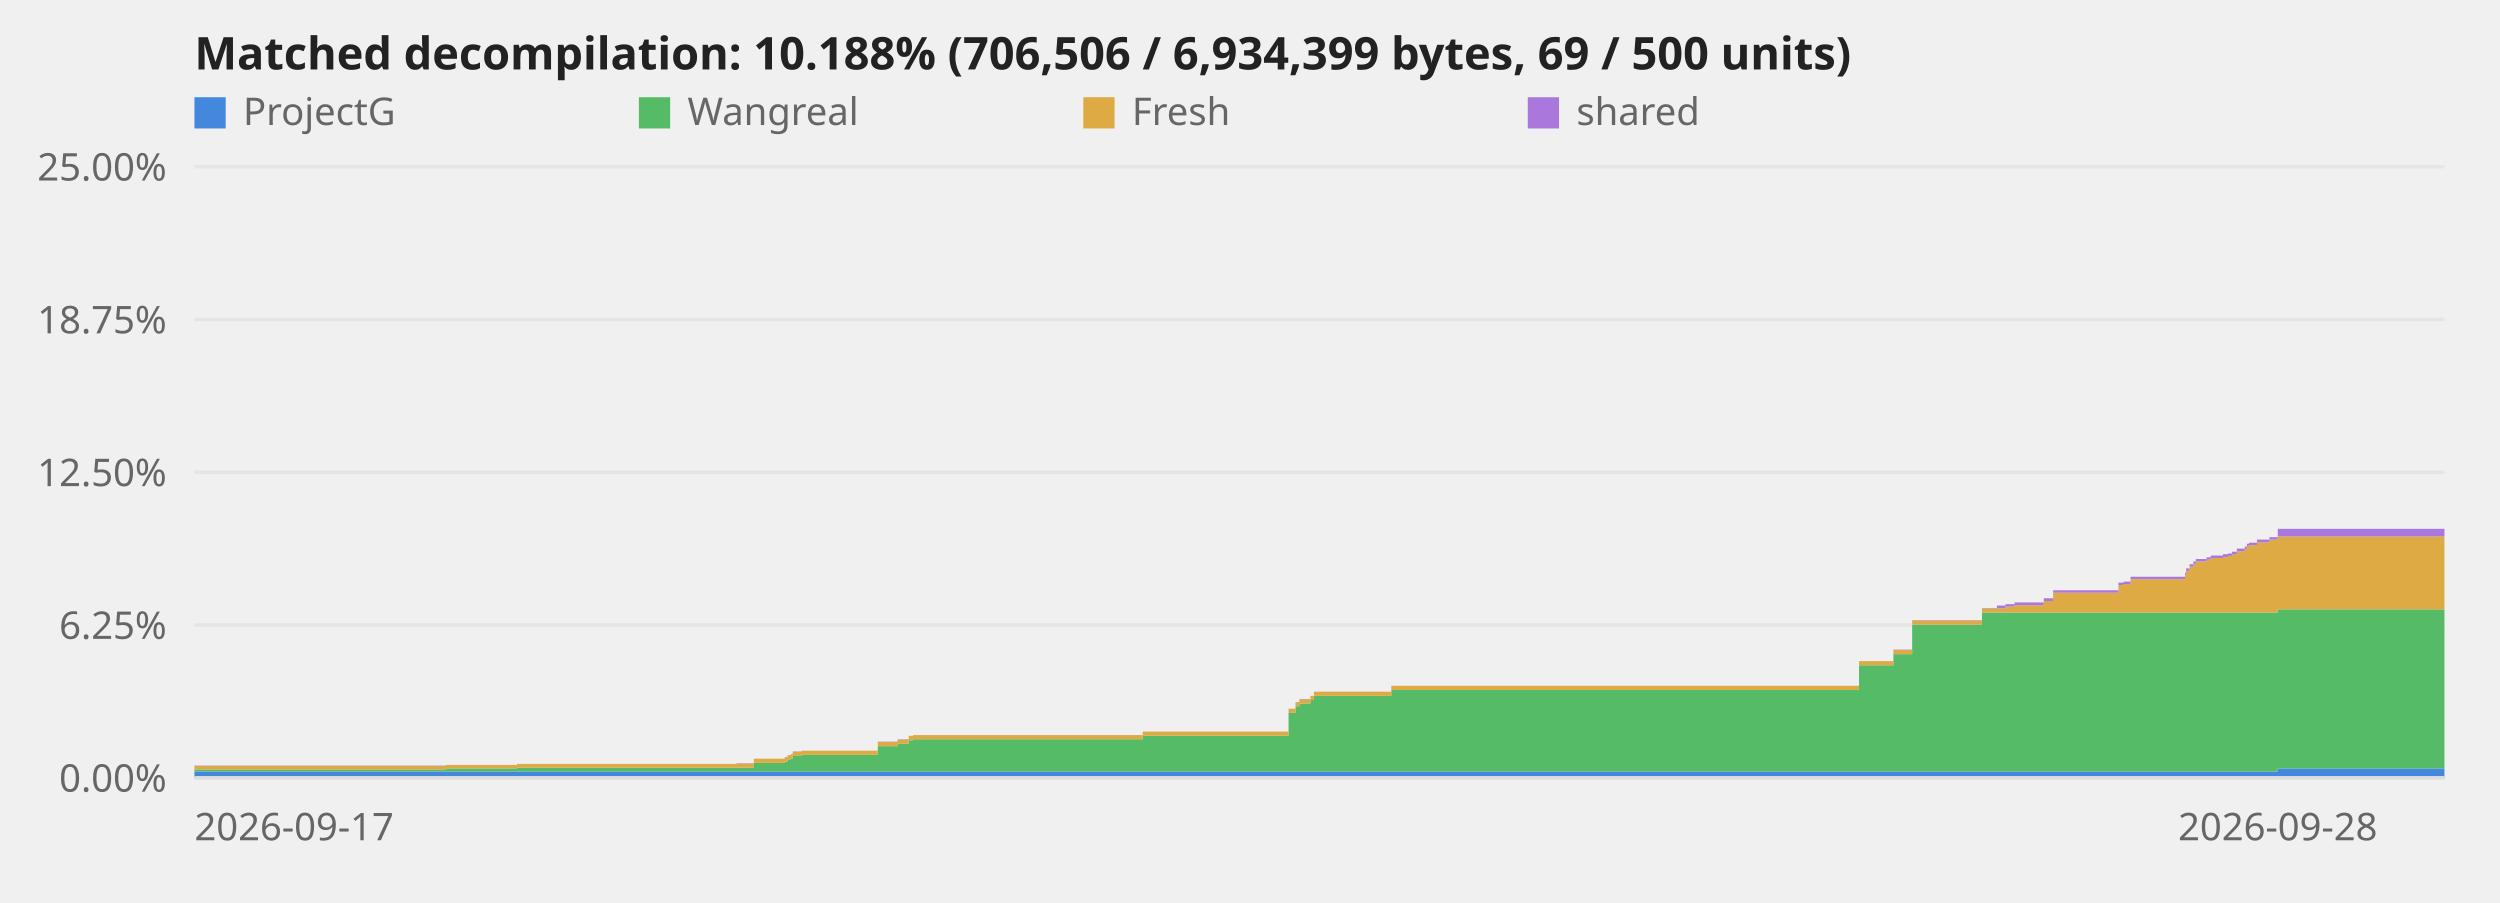
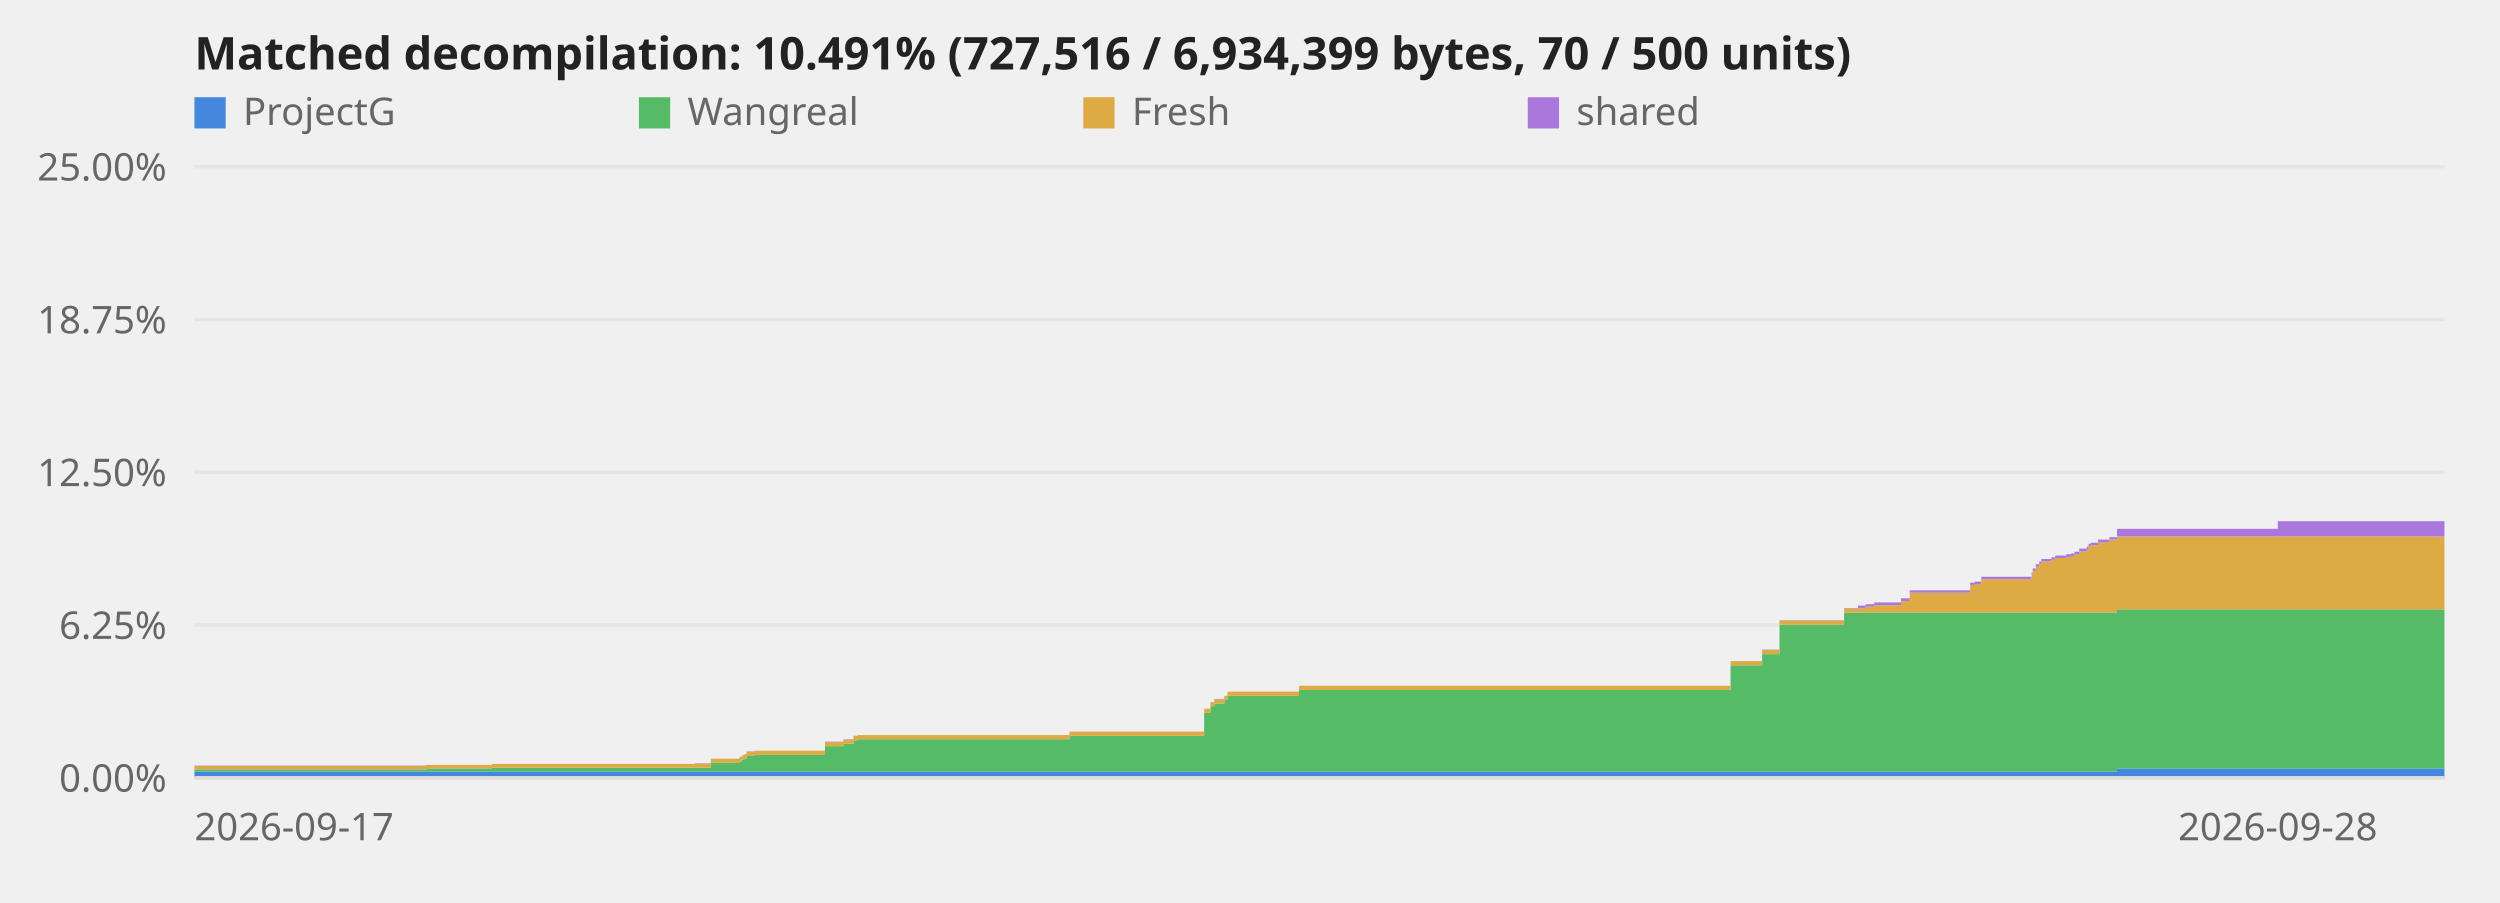
<svg xmlns="http://www.w3.org/2000/svg" viewBox="0 0 720 260" role="img" aria-label="Decompilation progress over time">
  <style>text{font:11px system-ui,sans-serif;fill:#666}.title{font-size:13px;font-weight:600;fill:#222}.axis{stroke:#ddd;stroke-width:1}@media (prefers-color-scheme:dark){svg{background-color:#0d1117}text{fill:#999}.title{fill:#fff}.axis{stroke:#344}}</style>
  <line class="axis" x1="56" y1="224.0" x2="704" y2="224.0" opacity="0.6" />
  <text x="48" y="228.0" text-anchor="end">0.00%</text>
  <line class="axis" x1="56" y1="180.0" x2="704" y2="180.0" opacity="0.6" />
  <text x="48" y="184.0" text-anchor="end">6.25%</text>
  <line class="axis" x1="56" y1="136.0" x2="704" y2="136.0" opacity="0.6" />
  <text x="48" y="140.0" text-anchor="end">12.50%</text>
  <line class="axis" x1="56" y1="92.0" x2="704" y2="92.0" opacity="0.6" />
  <text x="48" y="96.0" text-anchor="end">18.75%</text>
  <line class="axis" x1="56" y1="48.0" x2="704" y2="48.0" opacity="0.6" />
  <text x="48" y="52.0" text-anchor="end">25.00%</text>
-   <polygon points="56.0,222.2 128.4,222.2 128.4,222.2 128.4,222.2 128.4,222.2 148.9,222.2 148.9,222.2 212.1,222.2 212.1,222.2 217.1,222.2 217.1,222.2 226.0,222.2 226.0,222.2 226.8,222.2 226.8,222.2 227.7,222.2 227.7,222.2 228.3,222.2 228.3,222.2 230.9,222.2 230.9,222.2 252.8,222.2 252.8,222.2 258.5,222.2 258.5,222.2 261.7,222.2 261.7,222.2 263.0,222.2 263.0,222.2 329.1,222.2 329.1,222.2 371.1,222.2 371.1,222.2 373.1,222.2 373.1,222.2 374.2,222.2 374.2,222.2 377.4,222.2 377.4,222.2 378.4,222.2 378.4,222.2 400.7,222.2 400.7,222.2 535.4,222.2 535.4,222.2 545.3,222.2 545.3,222.2 550.7,222.2 550.7,222.2 570.8,222.2 570.8,222.2 575.1,222.2 575.1,222.2 577.6,222.2 577.6,222.2 580.2,222.2 580.2,222.2 588.6,222.2 588.6,222.2 591.3,222.2 591.3,222.2 610.1,222.2 610.1,222.2 611.6,222.2 611.6,222.2 613.6,222.2 613.6,222.2 629.3,222.2 629.3,222.2 629.6,222.2 629.6,222.2 630.6,222.2 630.6,222.2 631.7,222.2 631.7,222.2 632.4,222.2 632.4,222.2 635.5,222.2 635.5,222.2 636.7,222.2 636.7,222.2 640.2,222.2 640.2,222.2 641.7,222.2 641.7,222.2 642.8,222.2 642.8,222.2 644.2,222.2 644.2,222.2 646.5,222.2 646.5,222.2 647.1,222.2 647.1,222.2 647.7,222.2 647.7,222.2 650.0,222.2 650.0,222.2 653.6,222.2 653.6,222.2 656.0,222.2 656.0,221.3 704.0,221.3 704.0,224.0 656.0,224.0 656.0,224.0 653.6,224.0 653.6,224.0 650.0,224.0 650.0,224.0 647.7,224.0 647.7,224.0 647.1,224.0 647.1,224.0 646.5,224.0 646.5,224.0 644.2,224.0 644.2,224.0 642.8,224.0 642.8,224.0 641.7,224.0 641.7,224.0 640.2,224.0 640.2,224.0 636.7,224.0 636.7,224.0 635.5,224.0 635.5,224.0 632.4,224.0 632.4,224.0 631.7,224.0 631.7,224.0 630.6,224.0 630.6,224.0 629.6,224.0 629.6,224.0 629.3,224.0 629.3,224.0 613.6,224.0 613.6,224.0 611.6,224.0 611.6,224.0 610.1,224.0 610.1,224.0 591.3,224.0 591.3,224.0 588.6,224.0 588.6,224.0 580.2,224.0 580.2,224.0 577.6,224.0 577.6,224.0 575.1,224.0 575.1,224.0 570.8,224.0 570.8,224.0 550.7,224.0 550.7,224.0 545.3,224.0 545.3,224.0 535.4,224.0 535.4,224.0 400.7,224.0 400.7,224.0 378.4,224.0 378.4,224.0 377.4,224.0 377.4,224.0 374.2,224.0 374.2,224.0 373.1,224.0 373.1,224.0 371.1,224.0 371.1,224.0 329.1,224.0 329.1,224.0 263.0,224.0 263.0,224.0 261.7,224.0 261.7,224.0 258.5,224.0 258.5,224.0 252.8,224.0 252.8,224.0 230.9,224.0 230.9,224.0 228.3,224.0 228.3,224.0 227.7,224.0 227.7,224.0 226.8,224.0 226.8,224.0 226.0,224.0 226.0,224.0 217.1,224.0 217.1,224.0 212.1,224.0 212.1,224.0 148.9,224.0 148.9,224.0 128.4,224.0 128.4,224.0 128.4,224.0 128.4,224.0 56.0,224.0" fill="#48d" />
-   <polygon points="56.0,221.6 128.4,221.6 128.4,221.3 128.4,221.3 128.4,221.3 148.9,221.3 148.9,221.1 212.1,221.1 212.1,221.1 217.1,221.1 217.1,219.7 226.0,219.7 226.0,219.3 226.8,219.3 226.8,218.7 227.7,218.7 227.7,218.5 228.3,218.5 228.3,217.7 230.9,217.7 230.9,217.4 252.8,217.4 252.8,214.9 258.5,214.9 258.5,214.2 261.7,214.2 261.7,213.2 263.0,213.2 263.0,212.9 329.1,212.9 329.1,211.9 371.1,211.9 371.1,205.3 373.1,205.3 373.1,203.4 374.2,203.4 374.2,202.6 377.4,202.6 377.4,201.6 378.4,201.6 378.4,200.4 400.7,200.4 400.7,198.7 535.4,198.7 535.4,191.6 545.3,191.6 545.3,188.4 550.7,188.4 550.7,179.9 570.8,179.9 570.8,176.4 575.1,176.4 575.1,176.4 577.6,176.4 577.6,176.4 580.2,176.4 580.2,176.4 588.6,176.4 588.6,176.4 591.3,176.4 591.3,176.4 610.1,176.4 610.1,176.4 611.6,176.4 611.6,176.4 613.6,176.4 613.6,176.4 629.3,176.4 629.3,176.4 629.6,176.4 629.6,176.4 630.6,176.4 630.6,176.4 631.7,176.4 631.7,176.4 632.4,176.4 632.4,176.4 635.5,176.4 635.5,176.4 636.7,176.4 636.7,176.4 640.2,176.4 640.2,176.4 641.7,176.4 641.7,176.4 642.8,176.4 642.8,176.4 644.2,176.4 644.2,176.4 646.5,176.4 646.5,176.4 647.1,176.4 647.1,176.4 647.7,176.4 647.7,176.4 650.0,176.4 650.0,176.4 653.6,176.4 653.6,176.4 656.0,176.4 656.0,175.5 704.0,175.5 704.0,221.3 656.0,221.3 656.0,222.2 653.6,222.2 653.6,222.2 650.0,222.2 650.0,222.2 647.7,222.2 647.7,222.2 647.1,222.2 647.1,222.2 646.5,222.2 646.5,222.2 644.2,222.2 644.2,222.2 642.8,222.2 642.8,222.2 641.7,222.2 641.7,222.2 640.2,222.2 640.2,222.2 636.7,222.2 636.7,222.2 635.5,222.2 635.5,222.2 632.4,222.2 632.4,222.2 631.7,222.2 631.7,222.2 630.6,222.2 630.6,222.2 629.6,222.2 629.6,222.2 629.3,222.2 629.3,222.2 613.6,222.2 613.6,222.2 611.6,222.2 611.6,222.2 610.1,222.2 610.1,222.2 591.3,222.2 591.3,222.2 588.6,222.2 588.6,222.2 580.2,222.2 580.2,222.2 577.6,222.2 577.6,222.2 575.1,222.2 575.1,222.2 570.8,222.2 570.8,222.2 550.7,222.2 550.7,222.2 545.3,222.2 545.3,222.2 535.4,222.2 535.4,222.2 400.7,222.2 400.7,222.2 378.4,222.2 378.4,222.2 377.4,222.2 377.4,222.2 374.2,222.2 374.2,222.2 373.1,222.2 373.1,222.2 371.1,222.2 371.1,222.2 329.1,222.2 329.1,222.2 263.0,222.2 263.0,222.2 261.7,222.2 261.7,222.2 258.5,222.2 258.5,222.2 252.8,222.2 252.8,222.2 230.9,222.2 230.9,222.2 228.3,222.2 228.3,222.2 227.7,222.2 227.7,222.2 226.8,222.2 226.8,222.2 226.0,222.2 226.0,222.2 217.1,222.2 217.1,222.2 212.1,222.2 212.1,222.2 148.9,222.2 148.9,222.2 128.4,222.2 128.4,222.2 128.4,222.2 128.4,222.2 56.0,222.2" fill="#5b6" />
-   <polygon points="56.0,220.6 128.4,220.6 128.4,220.3 128.4,220.3 128.4,220.3 148.9,220.3 148.9,220.0 212.1,220.0 212.1,219.9 217.1,219.9 217.1,218.5 226.0,218.5 226.0,218.1 226.8,218.1 226.8,217.5 227.7,217.5 227.7,217.3 228.3,217.3 228.3,216.5 230.9,216.5 230.9,216.2 252.8,216.2 252.8,213.7 258.5,213.7 258.5,213.0 261.7,213.0 261.7,211.9 263.0,211.9 263.0,211.7 329.1,211.7 329.1,210.7 371.1,210.7 371.1,204.1 373.1,204.1 373.1,202.2 374.2,202.2 374.2,201.4 377.4,201.4 377.4,200.4 378.4,200.4 378.4,199.2 400.7,199.2 400.7,197.5 535.4,197.5 535.4,190.4 545.3,190.4 545.3,187.2 550.7,187.2 550.7,178.7 570.8,178.7 570.8,175.2 575.1,175.2 575.1,175.2 577.6,175.2 577.6,174.7 580.2,174.7 580.2,174.3 588.6,174.3 588.6,173.1 591.3,173.1 591.3,170.7 610.1,170.7 610.1,168.5 611.6,168.5 611.6,168.2 613.6,168.2 613.6,166.8 629.3,166.8 629.3,165.7 629.6,165.7 629.6,164.4 630.6,164.4 630.6,163.2 631.7,163.2 631.7,162.5 632.4,162.5 632.4,161.7 635.5,161.7 635.5,161.2 636.7,161.2 636.7,160.7 640.2,160.7 640.2,160.4 641.7,160.4 641.7,160.1 642.8,160.1 642.8,159.7 644.2,159.7 644.2,158.8 646.5,158.8 646.5,158.1 647.1,158.1 647.1,157.3 647.7,157.3 647.7,157.0 650.0,157.0 650.0,156.2 653.6,156.2 653.6,155.4 656.0,155.4 656.0,154.5 704.0,154.5 704.0,175.5 656.0,175.5 656.0,176.4 653.6,176.4 653.6,176.4 650.0,176.4 650.0,176.4 647.7,176.4 647.7,176.4 647.1,176.4 647.1,176.4 646.5,176.4 646.5,176.4 644.2,176.4 644.2,176.4 642.8,176.4 642.8,176.4 641.7,176.4 641.7,176.4 640.2,176.4 640.2,176.4 636.7,176.4 636.7,176.4 635.5,176.4 635.5,176.4 632.4,176.4 632.4,176.4 631.7,176.4 631.7,176.4 630.6,176.4 630.6,176.4 629.6,176.4 629.6,176.4 629.3,176.4 629.3,176.4 613.6,176.4 613.6,176.4 611.6,176.4 611.6,176.4 610.1,176.4 610.1,176.4 591.3,176.4 591.3,176.4 588.6,176.4 588.6,176.4 580.2,176.4 580.2,176.4 577.6,176.4 577.6,176.4 575.1,176.4 575.1,176.4 570.8,176.4 570.8,179.9 550.7,179.9 550.7,188.4 545.3,188.4 545.3,191.6 535.4,191.6 535.4,198.7 400.7,198.7 400.7,200.4 378.4,200.4 378.4,201.6 377.4,201.6 377.4,202.6 374.2,202.6 374.2,203.4 373.1,203.4 373.1,205.3 371.1,205.3 371.1,211.9 329.1,211.9 329.1,212.9 263.0,212.9 263.0,213.2 261.7,213.2 261.7,214.2 258.5,214.2 258.5,214.9 252.8,214.9 252.8,217.4 230.9,217.4 230.9,217.7 228.3,217.7 228.3,218.5 227.7,218.5 227.7,218.7 226.8,218.7 226.8,219.3 226.0,219.3 226.0,219.7 217.1,219.7 217.1,221.1 212.1,221.1 212.1,221.1 148.9,221.1 148.9,221.3 128.4,221.3 128.4,221.3 128.4,221.3 128.4,221.6 56.0,221.6" fill="#da4" />
-   <polygon points="56.0,220.5 128.4,220.5 128.4,220.3 128.4,220.3 128.4,220.3 148.9,220.3 148.9,220.0 212.1,220.0 212.1,219.8 217.1,219.8 217.1,218.5 226.0,218.5 226.0,218.0 226.8,218.0 226.8,217.5 227.7,217.5 227.7,217.2 228.3,217.2 228.3,216.4 230.9,216.4 230.9,216.2 252.8,216.2 252.8,213.6 258.5,213.6 258.5,212.9 261.7,212.9 261.7,211.9 263.0,211.9 263.0,211.7 329.1,211.7 329.1,210.7 371.1,210.7 371.1,204.1 373.1,204.1 373.1,202.2 374.2,202.2 374.2,201.3 377.4,201.3 377.4,200.4 378.4,200.4 378.4,199.2 400.7,199.2 400.7,197.5 535.4,197.5 535.4,190.4 545.3,190.4 545.3,187.1 550.7,187.1 550.7,178.6 570.8,178.6 570.8,175.1 575.1,175.1 575.1,174.4 577.6,174.4 577.6,174.0 580.2,174.0 580.2,173.5 588.6,173.5 588.6,172.3 591.3,172.3 591.3,170.0 610.1,170.0 610.1,167.8 611.6,167.8 611.6,167.5 613.6,167.5 613.6,166.1 629.3,166.1 629.3,164.9 629.6,164.9 629.6,163.7 630.6,163.7 630.6,162.5 631.7,162.5 631.7,161.7 632.4,161.7 632.4,161.0 635.5,161.0 635.5,160.5 636.7,160.5 636.7,160.0 640.2,160.0 640.2,159.6 641.7,159.6 641.7,159.4 642.8,159.4 642.8,158.9 644.2,158.9 644.2,158.0 646.5,158.0 646.5,157.4 647.1,157.4 647.1,156.6 647.7,156.6 647.7,156.3 650.0,156.3 650.0,155.4 653.6,155.4 653.6,154.7 656.0,154.7 656.0,152.3 704.0,152.3 704.0,154.5 656.0,154.5 656.0,155.4 653.6,155.4 653.6,156.2 650.0,156.2 650.0,157.0 647.7,157.0 647.7,157.3 647.1,157.3 647.1,158.1 646.5,158.1 646.5,158.8 644.2,158.8 644.2,159.7 642.8,159.7 642.8,160.1 641.7,160.1 641.7,160.4 640.2,160.4 640.2,160.7 636.7,160.7 636.7,161.2 635.5,161.2 635.5,161.7 632.4,161.7 632.4,162.5 631.7,162.5 631.7,163.2 630.6,163.2 630.6,164.4 629.6,164.4 629.6,165.7 629.3,165.7 629.3,166.8 613.6,166.8 613.6,168.2 611.6,168.2 611.6,168.5 610.1,168.5 610.1,170.7 591.3,170.7 591.3,173.1 588.6,173.1 588.6,174.3 580.2,174.3 580.2,174.7 577.6,174.7 577.6,175.2 575.1,175.2 575.1,175.2 570.8,175.2 570.8,178.7 550.7,178.7 550.7,187.2 545.3,187.2 545.3,190.4 535.4,190.4 535.4,197.5 400.7,197.5 400.7,199.2 378.4,199.2 378.4,200.4 377.4,200.4 377.4,201.4 374.2,201.4 374.2,202.2 373.1,202.2 373.1,204.1 371.1,204.1 371.1,210.7 329.1,210.7 329.1,211.7 263.0,211.7 263.0,211.9 261.7,211.9 261.7,213.0 258.5,213.0 258.5,213.7 252.8,213.7 252.8,216.2 230.9,216.2 230.9,216.5 228.3,216.5 228.3,217.3 227.7,217.3 227.7,217.5 226.8,217.5 226.8,218.1 226.0,218.1 226.0,218.5 217.1,218.5 217.1,219.9 212.1,219.9 212.1,220.0 148.9,220.0 148.9,220.3 128.4,220.3 128.4,220.3 128.4,220.3 128.4,220.6 56.0,220.6" fill="#a7d" />
+   <polygon points="56.0,222.2 122.8,222.2 122.8,222.2 122.8,222.2 122.8,222.2 141.7,222.2 141.7,222.2 200.1,222.2 200.1,222.2 204.7,222.2 204.7,222.2 212.9,222.2 212.9,222.2 213.6,222.2 213.6,222.2 214.4,222.2 214.4,222.2 215.0,222.2 215.0,222.2 217.4,222.2 217.4,222.2 237.6,222.2 237.6,222.2 242.9,222.2 242.9,222.2 245.8,222.2 245.8,222.2 247.0,222.2 247.0,222.2 308.0,222.2 308.0,222.2 346.8,222.2 346.8,222.2 348.6,222.2 348.6,222.2 349.7,222.2 349.7,222.2 352.6,222.2 352.6,222.2 353.5,222.2 353.5,222.2 374.1,222.2 374.1,222.2 498.4,222.2 498.4,222.2 507.5,222.2 507.5,222.2 512.5,222.2 512.5,222.2 531.1,222.2 531.1,222.2 535.1,222.2 535.1,222.2 537.3,222.2 537.3,222.2 539.8,222.2 539.8,222.2 547.5,222.2 547.5,222.2 550.0,222.2 550.0,222.2 567.4,222.2 567.4,222.2 568.7,222.2 568.7,222.2 570.6,222.2 570.6,222.2 585.1,222.2 585.1,222.2 585.4,222.2 585.4,222.2 586.3,222.2 586.3,222.2 587.3,222.2 587.3,222.2 587.9,222.2 587.9,222.2 590.8,222.2 590.8,222.2 591.9,222.2 591.9,222.2 595.1,222.2 595.1,222.2 596.5,222.2 596.5,222.2 597.5,222.2 597.5,222.2 598.8,222.2 598.8,222.2 601.0,222.2 601.0,222.2 601.5,222.2 601.5,222.2 602.1,222.2 602.1,222.2 604.2,222.2 604.2,222.2 607.5,222.2 607.5,222.2 609.7,222.2 609.7,221.3 656.0,221.3 656.0,221.3 704.0,221.3 704.0,224.0 656.0,224.0 656.0,224.0 609.7,224.0 609.7,224.0 607.5,224.0 607.5,224.0 604.2,224.0 604.2,224.0 602.1,224.0 602.1,224.0 601.5,224.0 601.5,224.0 601.0,224.0 601.0,224.0 598.8,224.0 598.8,224.0 597.5,224.0 597.5,224.0 596.5,224.0 596.5,224.0 595.1,224.0 595.1,224.0 591.9,224.0 591.9,224.0 590.8,224.0 590.8,224.0 587.9,224.0 587.9,224.0 587.3,224.0 587.3,224.0 586.3,224.0 586.3,224.0 585.4,224.0 585.4,224.0 585.1,224.0 585.1,224.0 570.6,224.0 570.6,224.0 568.7,224.0 568.7,224.0 567.4,224.0 567.4,224.0 550.0,224.0 550.0,224.0 547.5,224.0 547.5,224.0 539.8,224.0 539.8,224.0 537.3,224.0 537.3,224.0 535.1,224.0 535.1,224.0 531.1,224.0 531.1,224.0 512.5,224.0 512.5,224.0 507.5,224.0 507.5,224.0 498.4,224.0 498.4,224.0 374.1,224.0 374.1,224.0 353.5,224.0 353.5,224.0 352.6,224.0 352.6,224.0 349.7,224.0 349.7,224.0 348.6,224.0 348.6,224.0 346.8,224.0 346.8,224.0 308.0,224.0 308.0,224.0 247.0,224.0 247.0,224.0 245.8,224.0 245.8,224.0 242.9,224.0 242.9,224.0 237.6,224.0 237.6,224.0 217.4,224.0 217.4,224.0 215.0,224.0 215.0,224.0 214.4,224.0 214.4,224.0 213.6,224.0 213.6,224.0 212.9,224.0 212.9,224.0 204.7,224.0 204.7,224.0 200.1,224.0 200.1,224.0 141.7,224.0 141.7,224.0 122.8,224.0 122.8,224.0 122.8,224.0 122.8,224.0 56.0,224.0" fill="#48d" />
+   <polygon points="56.0,221.6 122.8,221.6 122.8,221.3 122.8,221.3 122.8,221.3 141.7,221.3 141.7,221.1 200.1,221.1 200.1,221.1 204.7,221.1 204.7,219.7 212.9,219.7 212.9,219.3 213.6,219.3 213.6,218.7 214.4,218.7 214.4,218.5 215.0,218.5 215.0,217.7 217.4,217.7 217.4,217.4 237.6,217.4 237.6,214.9 242.9,214.9 242.9,214.2 245.8,214.2 245.8,213.2 247.0,213.2 247.0,212.9 308.0,212.9 308.0,211.9 346.8,211.9 346.8,205.3 348.6,205.3 348.6,203.4 349.7,203.4 349.7,202.6 352.6,202.6 352.6,201.6 353.5,201.6 353.5,200.4 374.1,200.4 374.1,198.7 498.4,198.7 498.4,191.6 507.5,191.6 507.5,188.4 512.5,188.4 512.5,179.9 531.1,179.9 531.1,176.4 535.1,176.4 535.1,176.4 537.3,176.4 537.3,176.4 539.8,176.4 539.8,176.4 547.5,176.4 547.5,176.4 550.0,176.4 550.0,176.4 567.4,176.4 567.4,176.4 568.7,176.4 568.7,176.4 570.6,176.4 570.6,176.4 585.1,176.4 585.1,176.4 585.4,176.4 585.4,176.4 586.3,176.4 586.3,176.4 587.3,176.4 587.3,176.4 587.9,176.4 587.9,176.4 590.8,176.4 590.8,176.4 591.9,176.4 591.9,176.4 595.1,176.4 595.1,176.4 596.5,176.4 596.5,176.4 597.5,176.4 597.5,176.4 598.8,176.4 598.8,176.4 601.0,176.4 601.0,176.4 601.5,176.4 601.5,176.4 602.1,176.4 602.1,176.4 604.2,176.4 604.2,176.4 607.5,176.4 607.5,176.4 609.7,176.4 609.7,175.5 656.0,175.5 656.0,175.5 704.0,175.5 704.0,221.3 656.0,221.3 656.0,221.3 609.7,221.3 609.7,222.2 607.5,222.2 607.5,222.2 604.2,222.2 604.2,222.2 602.1,222.2 602.1,222.2 601.5,222.2 601.5,222.2 601.0,222.2 601.0,222.2 598.8,222.2 598.8,222.2 597.5,222.2 597.5,222.2 596.5,222.2 596.5,222.2 595.1,222.2 595.1,222.2 591.9,222.2 591.9,222.2 590.8,222.2 590.8,222.2 587.9,222.2 587.9,222.2 587.3,222.2 587.3,222.2 586.3,222.2 586.3,222.2 585.4,222.2 585.4,222.2 585.1,222.2 585.1,222.2 570.6,222.2 570.6,222.2 568.7,222.2 568.7,222.2 567.4,222.2 567.4,222.2 550.0,222.2 550.0,222.2 547.5,222.2 547.5,222.2 539.8,222.2 539.8,222.2 537.3,222.2 537.3,222.2 535.1,222.2 535.1,222.2 531.1,222.2 531.1,222.2 512.5,222.2 512.5,222.2 507.5,222.2 507.5,222.2 498.4,222.2 498.4,222.2 374.1,222.2 374.1,222.2 353.5,222.2 353.5,222.2 352.6,222.2 352.6,222.2 349.7,222.2 349.7,222.2 348.6,222.2 348.6,222.2 346.8,222.2 346.8,222.2 308.0,222.2 308.0,222.2 247.0,222.2 247.0,222.2 245.8,222.2 245.8,222.2 242.9,222.2 242.9,222.2 237.6,222.2 237.6,222.2 217.4,222.2 217.4,222.2 215.0,222.2 215.0,222.2 214.4,222.2 214.4,222.2 213.6,222.2 213.6,222.2 212.9,222.2 212.9,222.2 204.7,222.2 204.7,222.2 200.1,222.2 200.1,222.2 141.7,222.2 141.7,222.2 122.8,222.2 122.8,222.2 122.8,222.2 122.8,222.2 56.0,222.2" fill="#5b6" />
+   <polygon points="56.0,220.6 122.8,220.6 122.8,220.3 122.8,220.3 122.8,220.3 141.7,220.3 141.7,220.0 200.1,220.0 200.1,219.9 204.7,219.9 204.7,218.5 212.9,218.5 212.9,218.1 213.6,218.1 213.6,217.5 214.4,217.5 214.4,217.3 215.0,217.3 215.0,216.5 217.4,216.5 217.4,216.2 237.6,216.2 237.6,213.7 242.9,213.7 242.9,213.0 245.8,213.0 245.8,211.9 247.0,211.9 247.0,211.7 308.0,211.7 308.0,210.7 346.8,210.7 346.8,204.1 348.6,204.1 348.6,202.2 349.7,202.2 349.7,201.4 352.6,201.4 352.6,200.4 353.5,200.4 353.5,199.2 374.1,199.2 374.1,197.5 498.4,197.5 498.4,190.4 507.5,190.4 507.5,187.2 512.5,187.2 512.5,178.7 531.1,178.7 531.1,175.2 535.1,175.2 535.1,175.2 537.3,175.2 537.3,174.7 539.8,174.7 539.8,174.3 547.5,174.3 547.5,173.1 550.0,173.1 550.0,170.7 567.4,170.7 567.4,168.5 568.7,168.5 568.7,168.2 570.6,168.2 570.6,166.8 585.1,166.8 585.1,165.7 585.4,165.7 585.4,164.4 586.3,164.4 586.3,163.2 587.3,163.2 587.3,162.5 587.9,162.5 587.9,161.7 590.8,161.7 590.8,161.2 591.9,161.2 591.9,160.7 595.1,160.7 595.1,160.4 596.5,160.4 596.5,160.1 597.5,160.1 597.5,159.7 598.8,159.7 598.8,158.8 601.0,158.8 601.0,158.1 601.5,158.1 601.5,157.3 602.1,157.3 602.1,157.0 604.2,157.0 604.2,156.2 607.5,156.2 607.5,155.4 609.7,155.4 609.7,154.5 656.0,154.5 656.0,154.5 704.0,154.5 704.0,175.5 656.0,175.5 656.0,175.5 609.7,175.5 609.7,176.4 607.5,176.4 607.5,176.4 604.2,176.4 604.2,176.4 602.1,176.4 602.1,176.4 601.5,176.4 601.5,176.4 601.0,176.4 601.0,176.4 598.8,176.4 598.8,176.4 597.5,176.4 597.5,176.4 596.5,176.4 596.5,176.4 595.1,176.4 595.1,176.4 591.9,176.4 591.9,176.4 590.8,176.4 590.8,176.4 587.9,176.4 587.9,176.4 587.3,176.4 587.3,176.4 586.3,176.4 586.3,176.4 585.4,176.4 585.4,176.4 585.1,176.4 585.1,176.4 570.6,176.4 570.6,176.4 568.7,176.4 568.7,176.4 567.4,176.4 567.4,176.4 550.0,176.4 550.0,176.4 547.5,176.4 547.5,176.4 539.8,176.4 539.8,176.4 537.3,176.4 537.3,176.4 535.1,176.4 535.1,176.4 531.1,176.4 531.1,179.9 512.5,179.9 512.5,188.4 507.5,188.4 507.5,191.6 498.4,191.6 498.4,198.7 374.1,198.7 374.1,200.4 353.5,200.4 353.5,201.6 352.6,201.6 352.6,202.6 349.7,202.6 349.7,203.4 348.6,203.4 348.6,205.3 346.8,205.3 346.8,211.9 308.0,211.9 308.0,212.9 247.0,212.9 247.0,213.2 245.8,213.2 245.8,214.2 242.9,214.2 242.9,214.9 237.6,214.9 237.6,217.4 217.4,217.4 217.4,217.7 215.0,217.7 215.0,218.5 214.4,218.5 214.4,218.7 213.6,218.7 213.6,219.3 212.9,219.3 212.9,219.7 204.7,219.7 204.7,221.1 200.1,221.1 200.1,221.1 141.7,221.1 141.7,221.3 122.8,221.3 122.8,221.3 122.8,221.3 122.8,221.6 56.0,221.6" fill="#da4" />
+   <polygon points="56.0,220.5 122.8,220.5 122.8,220.3 122.8,220.3 122.8,220.3 141.7,220.3 141.7,220.0 200.1,220.0 200.1,219.8 204.7,219.8 204.7,218.5 212.9,218.5 212.9,218.0 213.6,218.0 213.6,217.5 214.4,217.5 214.4,217.2 215.0,217.2 215.0,216.4 217.4,216.4 217.4,216.2 237.6,216.2 237.6,213.6 242.9,213.6 242.9,212.9 245.8,212.9 245.8,211.9 247.0,211.9 247.0,211.7 308.0,211.7 308.0,210.7 346.8,210.7 346.8,204.1 348.6,204.1 348.6,202.2 349.7,202.2 349.7,201.3 352.6,201.3 352.6,200.4 353.5,200.4 353.5,199.2 374.1,199.2 374.1,197.5 498.4,197.5 498.4,190.4 507.5,190.4 507.5,187.1 512.5,187.1 512.5,178.6 531.1,178.6 531.1,175.1 535.1,175.1 535.1,174.4 537.3,174.4 537.3,174.0 539.8,174.0 539.8,173.5 547.5,173.5 547.5,172.3 550.0,172.3 550.0,170.0 567.4,170.0 567.4,167.8 568.7,167.8 568.7,167.5 570.6,167.5 570.6,166.1 585.1,166.1 585.1,164.9 585.4,164.9 585.4,163.7 586.3,163.7 586.3,162.5 587.3,162.5 587.3,161.7 587.9,161.7 587.9,161.0 590.8,161.0 590.8,160.5 591.9,160.5 591.9,160.0 595.1,160.0 595.1,159.6 596.5,159.6 596.5,159.4 597.5,159.4 597.5,158.9 598.8,158.9 598.8,158.0 601.0,158.0 601.0,157.4 601.5,157.4 601.5,156.6 602.1,156.6 602.1,156.3 604.2,156.3 604.2,155.4 607.5,155.4 607.5,154.7 609.7,154.7 609.7,152.3 656.0,152.3 656.0,150.1 704.0,150.1 704.0,154.5 656.0,154.5 656.0,154.5 609.7,154.5 609.7,155.4 607.5,155.4 607.5,156.2 604.2,156.2 604.2,157.0 602.1,157.0 602.1,157.3 601.5,157.3 601.5,158.1 601.0,158.1 601.0,158.8 598.8,158.8 598.8,159.7 597.5,159.7 597.5,160.1 596.5,160.1 596.5,160.4 595.1,160.4 595.1,160.7 591.9,160.7 591.9,161.2 590.8,161.2 590.8,161.7 587.9,161.7 587.9,162.5 587.3,162.5 587.3,163.2 586.3,163.2 586.3,164.4 585.4,164.4 585.4,165.7 585.1,165.7 585.1,166.8 570.6,166.8 570.6,168.2 568.7,168.2 568.7,168.5 567.4,168.5 567.4,170.7 550.0,170.7 550.0,173.1 547.5,173.1 547.5,174.3 539.8,174.3 539.8,174.7 537.3,174.7 537.3,175.2 535.1,175.2 535.1,175.2 531.1,175.2 531.1,178.7 512.5,178.7 512.5,187.2 507.5,187.2 507.5,190.4 498.4,190.4 498.4,197.5 374.1,197.5 374.1,199.2 353.5,199.2 353.5,200.4 352.6,200.4 352.6,201.4 349.7,201.4 349.7,202.2 348.6,202.2 348.6,204.1 346.8,204.1 346.8,210.7 308.0,210.7 308.0,211.7 247.0,211.7 247.0,211.9 245.8,211.9 245.8,213.0 242.9,213.0 242.9,213.7 237.6,213.7 237.6,216.2 217.4,216.2 217.4,216.5 215.0,216.5 215.0,217.3 214.4,217.3 214.4,217.5 213.6,217.5 213.6,218.1 212.9,218.1 212.9,218.5 204.7,218.5 204.7,219.9 200.1,219.9 200.1,220.0 141.7,220.0 141.7,220.3 122.8,220.3 122.8,220.3 122.8,220.3 122.8,220.6 56.0,220.6" fill="#a7d" />
  <line class="axis" x1="56" y1="224" x2="704" y2="224" />
  <text x="56.0" y="242" text-anchor="start">2026-09-17</text>
  <text x="656.0" y="242" text-anchor="middle">2026-09-28</text>
-   <text class="title" x="56" y="20">Matched decompilation: 10.188% (706,506 / 6,934,399 bytes, 69 / 500 units)</text>
+   <text class="title" x="56" y="20">Matched decompilation: 10.491% (727,516 / 6,934,399 bytes, 70 / 500 units)</text>
  <rect x="56" y="28" width="9" height="9" fill="#48d" />
  <text x="70" y="36">ProjectG</text>
  <rect x="184" y="28" width="9" height="9" fill="#5b6" />
  <text x="198" y="36">Wangreal</text>
  <rect x="312" y="28" width="9" height="9" fill="#da4" />
  <text x="326" y="36">Fresh</text>
  <rect x="440" y="28" width="9" height="9" fill="#a7d" />
  <text x="454" y="36">shared</text>
</svg>
